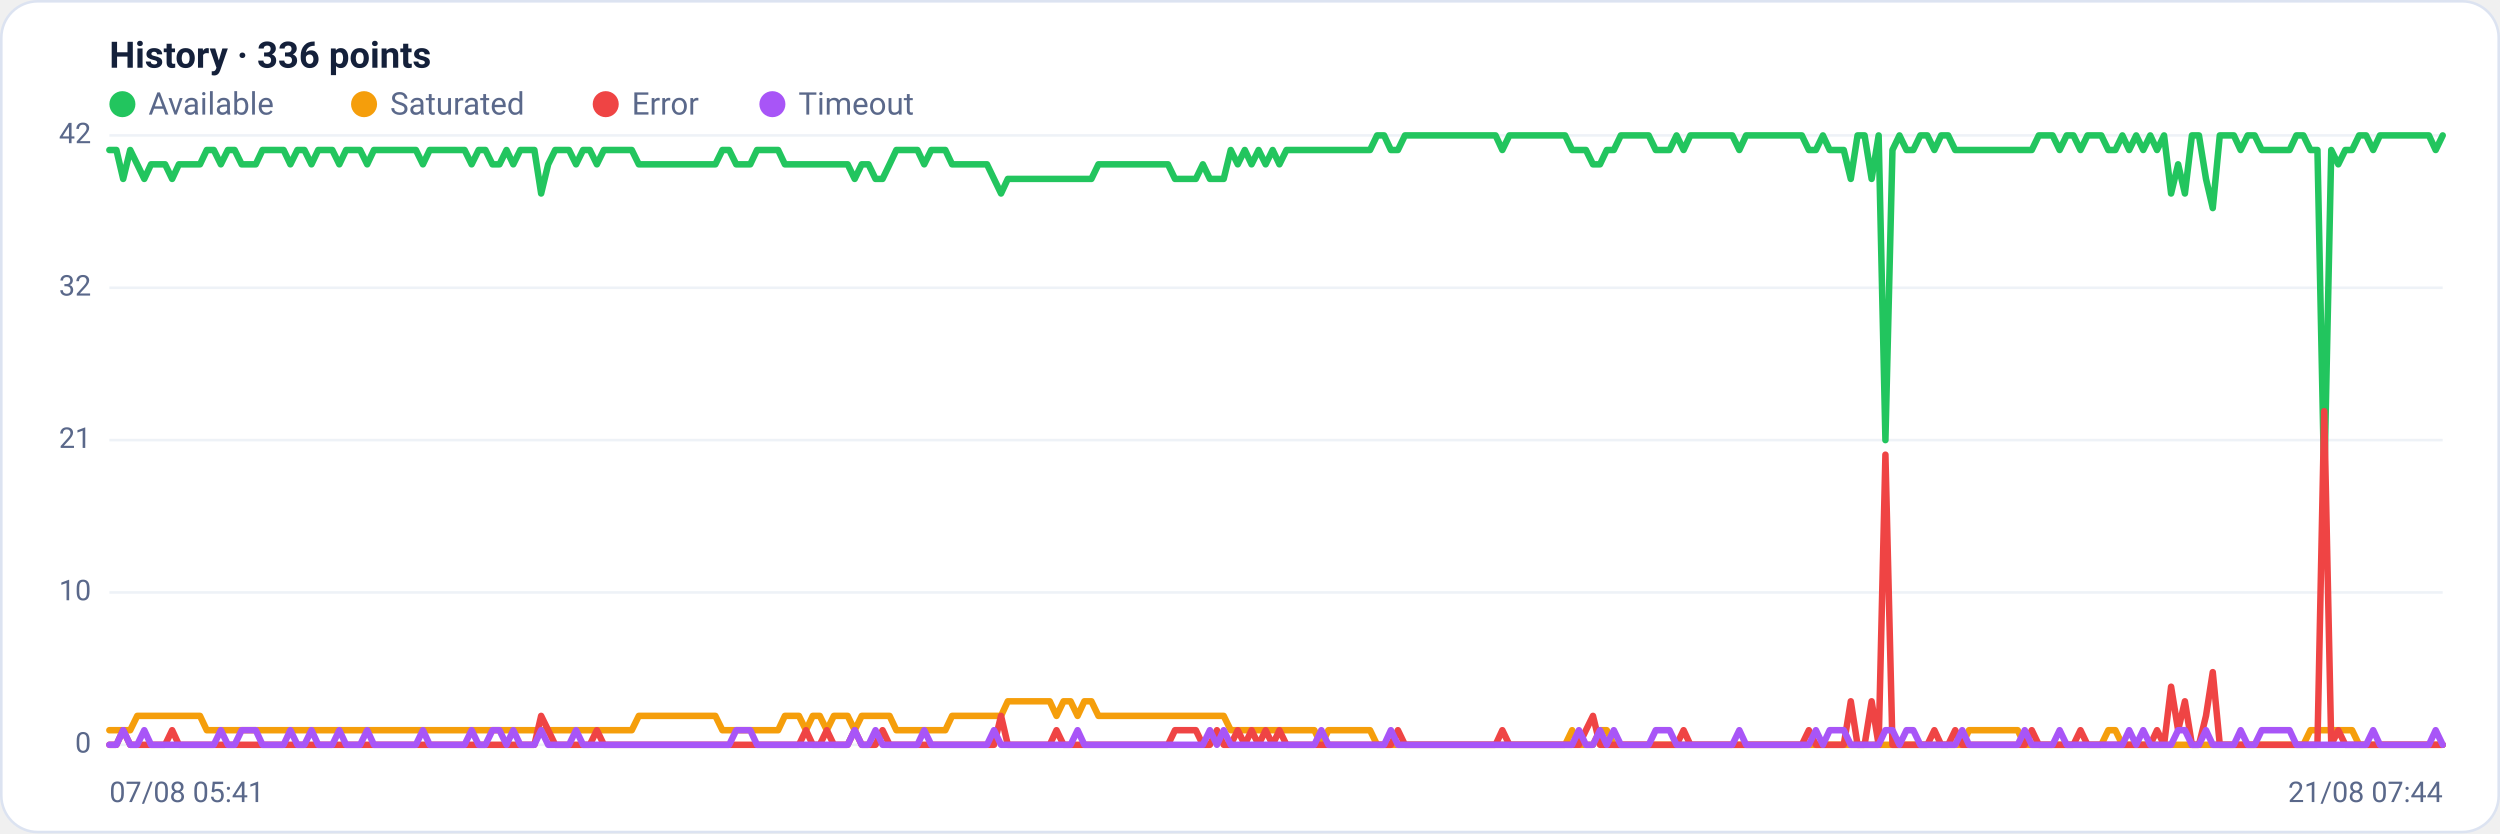
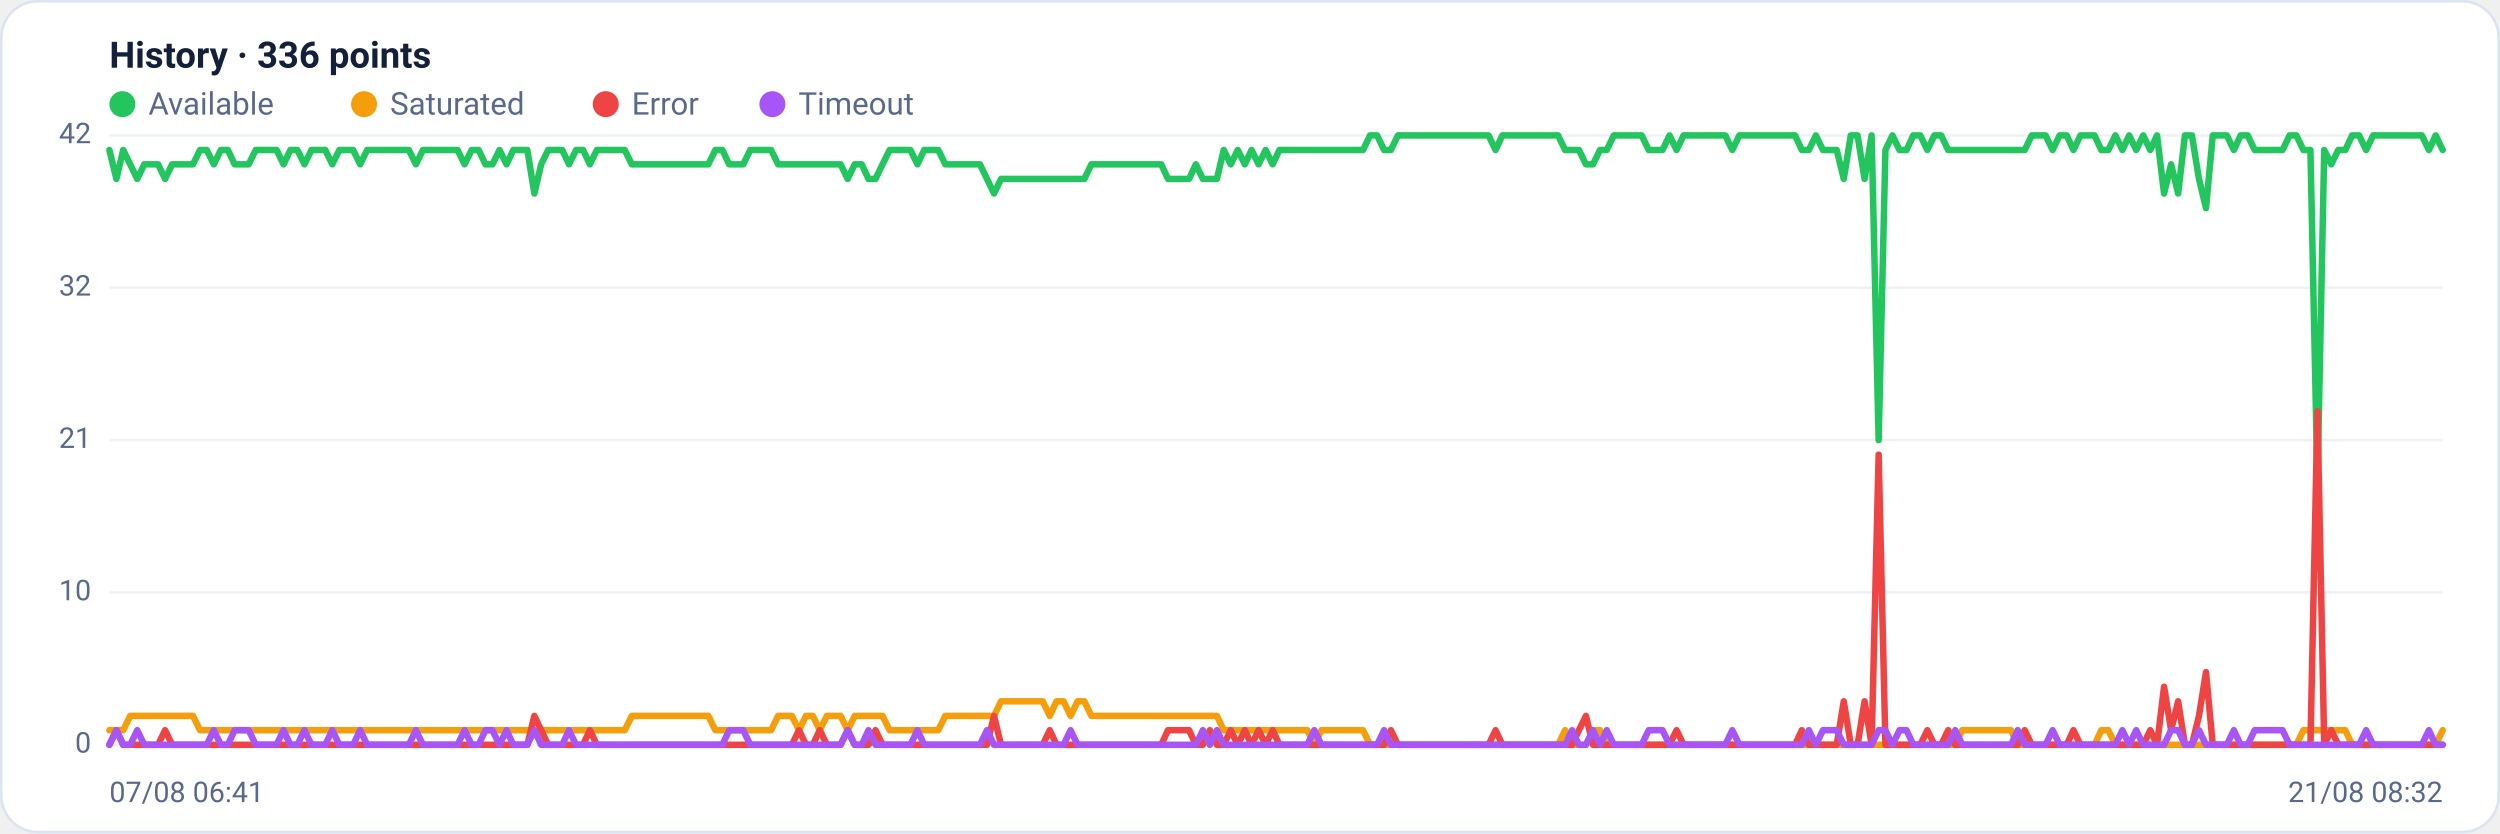
<svg xmlns="http://www.w3.org/2000/svg" viewBox="0 0 960 320" width="960" height="320" font-family="Segoe UI, system-ui, -apple-system, Roboto, Helvetica, Arial, sans-serif" role="img" aria-label="Availability history per region">
  <rect x="0.5" y="0.5" width="959" height="319" rx="14" fill="#ffffff" stroke="#dce3f1" />
  <text x="42" y="26" font-size="14" font-weight="600" fill="#14203a">History · 336 points</text>
  <circle cx="47" cy="40" r="5" fill="#22c55e" />
  <text x="57" y="44" font-size="12" fill="#5a688a">Available</text>
  <circle cx="139.8" cy="40" r="5" fill="#f59e0b" />
  <text x="149.8" y="44" font-size="12" fill="#5a688a">Saturated</text>
  <circle cx="232.6" cy="40" r="5" fill="#ef4444" />
  <text x="242.6" y="44" font-size="12" fill="#5a688a">Error</text>
  <circle cx="296.6" cy="40" r="5" fill="#a855f7" />
  <text x="306.6" y="44" font-size="12" fill="#5a688a">Timeout</text>
  <line x1="42" y1="286.0" x2="938" y2="286.0" stroke="#eef2f7" stroke-width="1" />
  <text x="35" y="289.0" text-anchor="end" font-size="11" fill="#5a688a">0</text>
  <line x1="42" y1="227.5" x2="938" y2="227.5" stroke="#eef2f7" stroke-width="1" />
  <text x="35" y="230.5" text-anchor="end" font-size="11" fill="#5a688a">10</text>
  <line x1="42" y1="169.0" x2="938" y2="169.0" stroke="#eef2f7" stroke-width="1" />
  <text x="35" y="172.0" text-anchor="end" font-size="11" fill="#5a688a">21</text>
  <line x1="42" y1="110.5" x2="938" y2="110.5" stroke="#eef2f7" stroke-width="1" />
  <text x="35" y="113.5" text-anchor="end" font-size="11" fill="#5a688a">32</text>
  <line x1="42" y1="52.0" x2="938" y2="52.0" stroke="#eef2f7" stroke-width="1" />
  <text x="35" y="55.0" text-anchor="end" font-size="11" fill="#5a688a">42</text>
-   <polyline fill="none" stroke="#22c55e" stroke-width="2.5" stroke-linejoin="round" stroke-linecap="round" points="42.0,57.6 44.7,57.6 47.3,68.7 50.0,57.6 52.7,63.1 55.4,68.7 58.0,63.1 60.7,63.1 63.4,63.1 66.1,68.7 68.7,63.1 71.4,63.1 74.1,63.1 76.8,63.1 79.4,57.6 82.1,57.6 84.8,63.1 87.5,57.6 90.1,57.6 92.8,63.1 95.5,63.1 98.2,63.1 100.8,57.6 103.5,57.6 106.2,57.6 108.9,57.6 111.5,63.1 114.2,57.6 116.9,57.6 119.6,63.1 122.2,57.6 124.9,57.6 127.6,57.6 130.3,63.1 132.9,57.6 135.6,57.6 138.3,57.6 141.0,63.1 143.6,57.6 146.3,57.6 149.0,57.6 151.7,57.6 154.3,57.6 157.0,57.6 159.7,57.6 162.4,63.1 165.0,57.6 167.7,57.6 170.4,57.6 173.1,57.6 175.7,57.6 178.4,57.6 181.1,63.1 183.8,57.6 186.4,57.6 189.1,63.1 191.8,63.1 194.5,57.6 197.1,63.1 199.8,57.6 202.5,57.6 205.2,57.6 207.8,74.3 210.5,63.1 213.2,57.6 215.9,57.6 218.5,57.6 221.2,63.1 223.9,57.6 226.5,57.6 229.2,63.1 231.9,57.6 234.6,57.6 237.2,57.6 239.9,57.6 242.6,57.6 245.3,63.1 247.9,63.1 250.6,63.1 253.3,63.1 256.0,63.1 258.6,63.1 261.3,63.1 264.0,63.1 266.7,63.1 269.3,63.1 272.0,63.1 274.7,63.1 277.4,57.6 280.0,57.6 282.7,63.1 285.4,63.1 288.1,63.1 290.7,57.6 293.4,57.6 296.1,57.6 298.8,57.6 301.4,63.1 304.1,63.1 306.8,63.1 309.5,63.1 312.1,63.1 314.8,63.1 317.5,63.1 320.2,63.1 322.8,63.1 325.5,63.1 328.2,68.7 330.9,63.1 333.5,63.1 336.2,68.7 338.9,68.7 341.6,63.1 344.2,57.6 346.9,57.6 349.6,57.6 352.3,57.6 354.9,63.1 357.6,57.6 360.3,57.6 363.0,57.6 365.6,63.1 368.3,63.1 371.0,63.1 373.7,63.1 376.3,63.1 379.0,63.1 381.7,68.7 384.4,74.3 387.0,68.7 389.7,68.7 392.4,68.7 395.1,68.7 397.7,68.7 400.4,68.7 403.1,68.7 405.7,68.7 408.4,68.7 411.1,68.7 413.8,68.7 416.4,68.7 419.1,68.7 421.8,63.1 424.5,63.1 427.1,63.1 429.8,63.1 432.5,63.1 435.2,63.1 437.8,63.1 440.5,63.1 443.2,63.1 445.9,63.1 448.5,63.1 451.2,68.7 453.9,68.7 456.6,68.7 459.2,68.7 461.9,63.1 464.6,68.7 467.3,68.7 469.9,68.7 472.6,57.6 475.3,63.1 478.0,57.6 480.6,63.1 483.3,57.6 486.0,63.1 488.7,57.6 491.3,63.1 494.0,57.6 496.7,57.6 499.4,57.6 502.0,57.6 504.7,57.6 507.4,57.6 510.1,57.6 512.7,57.6 515.4,57.6 518.1,57.6 520.8,57.6 523.4,57.6 526.1,57.6 528.8,52.0 531.5,52.0 534.1,57.6 536.8,57.6 539.5,52.0 542.2,52.0 544.8,52.0 547.5,52.0 550.2,52.0 552.9,52.0 555.5,52.0 558.2,52.0 560.9,52.0 563.6,52.0 566.2,52.0 568.9,52.0 571.6,52.0 574.3,52.0 576.9,57.6 579.6,52.0 582.3,52.0 584.9,52.0 587.6,52.0 590.3,52.0 593.0,52.0 595.6,52.0 598.3,52.0 601.0,52.0 603.7,57.6 606.3,57.6 609.0,57.6 611.7,63.1 614.4,63.1 617.0,57.6 619.7,57.6 622.4,52.0 625.1,52.0 627.7,52.0 630.4,52.0 633.1,52.0 635.8,57.6 638.4,57.6 641.1,57.6 643.8,52.0 646.5,57.6 649.1,52.0 651.8,52.0 654.5,52.0 657.2,52.0 659.8,52.0 662.5,52.0 665.2,52.0 667.9,57.6 670.5,52.0 673.2,52.0 675.9,52.0 678.6,52.0 681.2,52.0 683.9,52.0 686.6,52.0 689.3,52.0 691.9,52.0 694.6,57.6 697.3,57.6 700.0,52.0 702.6,57.6 705.3,57.6 708.0,57.6 710.7,68.7 713.3,52.0 716.0,52.0 718.7,68.7 721.4,52.0 724.0,169.0 726.7,57.6 729.4,52.0 732.1,57.6 734.7,57.6 737.4,52.0 740.1,52.0 742.8,57.6 745.4,52.0 748.1,52.0 750.8,57.6 753.5,57.6 756.1,57.6 758.8,57.6 761.5,57.6 764.1,57.6 766.8,57.6 769.5,57.6 772.2,57.6 774.8,57.6 777.5,57.6 780.2,57.6 782.9,52.0 785.5,52.0 788.2,52.0 790.9,57.6 793.6,52.0 796.2,52.0 798.9,57.6 801.6,52.0 804.3,52.0 806.9,52.0 809.6,57.6 812.3,57.6 815.0,52.0 817.6,57.6 820.3,52.0 823.0,57.6 825.7,52.0 828.3,57.6 831.0,52.0 833.7,74.3 836.4,63.1 839.0,74.3 841.7,52.0 844.4,52.0 847.1,68.7 849.7,79.9 852.4,52.0 855.1,52.0 857.8,52.0 860.4,57.6 863.1,52.0 865.8,52.0 868.5,57.6 871.1,57.6 873.8,57.6 876.5,57.6 879.2,57.6 881.8,52.0 884.5,52.0 887.2,57.6 889.9,57.6 892.5,185.7 895.2,57.6 897.9,63.1 900.6,57.6 903.2,57.6 905.9,52.0 908.6,52.0 911.3,57.6 913.9,52.0 916.6,52.0 919.3,52.0 922.0,52.0 924.6,52.0 927.3,52.0 930.0,52.0 932.7,52.0 935.3,57.6 938.0,52.0" />
-   <polyline fill="none" stroke="#f59e0b" stroke-width="2.5" stroke-linejoin="round" stroke-linecap="round" points="42.0,280.4 44.7,280.4 47.3,280.4 50.0,280.4 52.7,274.9 55.4,274.9 58.0,274.9 60.7,274.9 63.4,274.9 66.1,274.9 68.7,274.9 71.4,274.9 74.1,274.9 76.8,274.9 79.4,280.4 82.1,280.4 84.8,280.4 87.5,280.4 90.1,280.4 92.8,280.4 95.5,280.4 98.2,280.4 100.8,280.4 103.5,280.4 106.2,280.4 108.9,280.4 111.5,280.4 114.2,280.4 116.9,280.4 119.6,280.4 122.2,280.4 124.9,280.4 127.6,280.4 130.3,280.4 132.9,280.4 135.6,280.4 138.3,280.4 141.0,280.4 143.6,280.4 146.3,280.4 149.0,280.4 151.7,280.4 154.3,280.4 157.0,280.4 159.7,280.4 162.4,280.4 165.0,280.4 167.7,280.4 170.4,280.4 173.1,280.4 175.7,280.4 178.4,280.4 181.1,280.4 183.8,280.4 186.4,280.4 189.1,280.4 191.8,280.4 194.5,280.4 197.1,280.4 199.8,280.4 202.5,280.4 205.2,280.4 207.8,280.4 210.5,280.4 213.2,280.4 215.9,280.4 218.5,280.4 221.2,280.4 223.9,280.4 226.5,280.4 229.2,280.4 231.9,280.4 234.6,280.4 237.2,280.4 239.9,280.4 242.6,280.4 245.3,274.9 247.9,274.9 250.6,274.9 253.3,274.9 256.0,274.9 258.6,274.9 261.3,274.9 264.0,274.9 266.7,274.9 269.3,274.9 272.0,274.9 274.7,274.9 277.4,280.4 280.0,280.4 282.7,280.4 285.4,280.4 288.1,280.4 290.7,280.4 293.4,280.4 296.1,280.4 298.8,280.4 301.4,274.9 304.1,274.9 306.8,274.9 309.5,280.4 312.1,274.9 314.8,274.9 317.5,280.4 320.2,274.9 322.8,274.9 325.5,274.9 328.2,280.4 330.9,274.9 333.5,274.9 336.2,274.9 338.9,274.9 341.6,274.9 344.2,280.4 346.9,280.4 349.6,280.4 352.3,280.4 354.9,280.4 357.6,280.4 360.3,280.4 363.0,280.4 365.6,274.9 368.3,274.9 371.0,274.9 373.7,274.9 376.3,274.9 379.0,274.9 381.7,274.9 384.4,274.9 387.0,269.3 389.7,269.3 392.4,269.3 395.1,269.3 397.7,269.3 400.4,269.3 403.1,269.3 405.7,274.9 408.4,269.3 411.1,269.3 413.8,274.9 416.4,269.3 419.1,269.3 421.8,274.9 424.5,274.9 427.1,274.9 429.8,274.9 432.5,274.9 435.2,274.9 437.8,274.9 440.5,274.9 443.2,274.9 445.9,274.9 448.5,274.9 451.2,274.9 453.9,274.9 456.6,274.9 459.2,274.9 461.9,274.9 464.6,274.9 467.3,274.9 469.9,274.9 472.6,280.4 475.3,280.4 478.0,280.4 480.6,280.4 483.3,280.4 486.0,280.4 488.7,280.4 491.3,280.4 494.0,280.4 496.7,280.4 499.4,280.4 502.0,280.4 504.7,280.4 507.4,286.0 510.1,280.4 512.7,280.4 515.4,280.4 518.1,280.4 520.8,280.4 523.4,280.4 526.1,280.4 528.8,286.0 531.5,286.0 534.1,286.0 536.8,286.0 539.5,286.0 542.2,286.0 544.8,286.0 547.5,286.0 550.2,286.0 552.9,286.0 555.5,286.0 558.2,286.0 560.9,286.0 563.6,286.0 566.2,286.0 568.9,286.0 571.6,286.0 574.3,286.0 576.9,286.0 579.6,286.0 582.3,286.0 584.9,286.0 587.6,286.0 590.3,286.0 593.0,286.0 595.6,286.0 598.3,286.0 601.0,286.0 603.7,280.4 606.3,286.0 609.0,286.0 611.7,286.0 614.4,280.4 617.0,280.4 619.7,286.0 622.4,286.0 625.1,286.0 627.7,286.0 630.4,286.0 633.1,286.0 635.8,286.0 638.4,286.0 641.1,286.0 643.8,286.0 646.5,286.0 649.1,286.0 651.8,286.0 654.5,286.0 657.2,286.0 659.8,286.0 662.5,286.0 665.2,286.0 667.9,286.0 670.5,286.0 673.2,286.0 675.9,286.0 678.6,286.0 681.2,286.0 683.9,286.0 686.6,286.0 689.3,286.0 691.9,286.0 694.6,286.0 697.3,286.0 700.0,286.0 702.6,286.0 705.3,286.0 708.0,286.0 710.7,286.0 713.3,286.0 716.0,286.0 718.7,286.0 721.4,286.0 724.0,286.0 726.7,286.0 729.4,286.0 732.1,286.0 734.7,286.0 737.4,286.0 740.1,286.0 742.8,286.0 745.4,286.0 748.1,286.0 750.8,286.0 753.5,286.0 756.1,280.4 758.8,280.4 761.5,280.4 764.1,280.4 766.8,280.4 769.5,280.4 772.2,280.4 774.8,280.4 777.5,286.0 780.2,286.0 782.9,286.0 785.5,286.0 788.2,286.0 790.9,286.0 793.6,286.0 796.2,286.0 798.9,286.0 801.6,286.0 804.3,286.0 806.9,286.0 809.6,280.4 812.3,280.4 815.0,286.0 817.6,286.0 820.3,286.0 823.0,286.0 825.7,286.0 828.3,286.0 831.0,286.0 833.7,286.0 836.4,286.0 839.0,286.0 841.7,286.0 844.4,286.0 847.1,286.0 849.7,286.0 852.4,286.0 855.1,286.0 857.8,286.0 860.4,286.0 863.1,286.0 865.8,286.0 868.5,286.0 871.1,286.0 873.8,286.0 876.5,286.0 879.2,286.0 881.8,286.0 884.5,286.0 887.2,280.4 889.9,280.4 892.5,280.4 895.2,280.4 897.9,280.4 900.6,280.4 903.2,280.4 905.9,286.0 908.6,286.0 911.3,286.0 913.9,286.0 916.6,286.0 919.3,286.0 922.0,286.0 924.6,286.0 927.3,286.0 930.0,286.0 932.7,286.0 935.3,286.0 938.0,286.0" />
-   <polyline fill="none" stroke="#ef4444" stroke-width="2.5" stroke-linejoin="round" stroke-linecap="round" points="42.0,286.0 44.7,286.0 47.3,280.4 50.0,286.0 52.7,286.0 55.4,286.0 58.0,286.0 60.7,286.0 63.4,286.0 66.1,280.4 68.7,286.0 71.4,286.0 74.1,286.0 76.8,286.0 79.4,286.0 82.1,286.0 84.8,286.0 87.5,286.0 90.1,286.0 92.8,286.0 95.5,286.0 98.2,286.0 100.8,286.0 103.5,286.0 106.2,286.0 108.9,286.0 111.5,286.0 114.2,286.0 116.9,286.0 119.6,286.0 122.2,286.0 124.9,286.0 127.6,286.0 130.3,286.0 132.9,286.0 135.6,286.0 138.3,286.0 141.0,286.0 143.6,286.0 146.3,286.0 149.0,286.0 151.7,286.0 154.3,286.0 157.0,286.0 159.7,286.0 162.4,286.0 165.0,286.0 167.7,286.0 170.4,286.0 173.1,286.0 175.7,286.0 178.4,286.0 181.1,286.0 183.8,286.0 186.4,286.0 189.1,286.0 191.8,286.0 194.5,286.0 197.1,286.0 199.8,286.0 202.5,286.0 205.2,286.0 207.8,274.9 210.5,280.4 213.2,286.0 215.9,286.0 218.5,286.0 221.2,286.0 223.9,286.0 226.5,286.0 229.2,280.4 231.9,286.0 234.6,286.0 237.2,286.0 239.9,286.0 242.6,286.0 245.3,286.0 247.9,286.0 250.6,286.0 253.3,286.0 256.0,286.0 258.6,286.0 261.3,286.0 264.0,286.0 266.7,286.0 269.3,286.0 272.0,286.0 274.7,286.0 277.4,286.0 280.0,286.0 282.7,286.0 285.4,286.0 288.1,286.0 290.7,286.0 293.4,286.0 296.1,286.0 298.8,286.0 301.4,286.0 304.1,286.0 306.8,286.0 309.5,280.4 312.1,286.0 314.8,286.0 317.5,280.4 320.2,286.0 322.8,286.0 325.5,286.0 328.2,280.4 330.9,286.0 333.5,286.0 336.2,286.0 338.9,280.4 341.6,286.0 344.2,286.0 346.9,286.0 349.6,286.0 352.3,286.0 354.9,286.0 357.6,286.0 360.3,286.0 363.0,286.0 365.6,286.0 368.3,286.0 371.0,286.0 373.7,286.0 376.3,286.0 379.0,286.0 381.7,286.0 384.4,274.9 387.0,286.0 389.7,286.0 392.4,286.0 395.1,286.0 397.7,286.0 400.4,286.0 403.1,286.0 405.7,280.4 408.4,286.0 411.1,286.0 413.8,286.0 416.4,286.0 419.1,286.0 421.8,286.0 424.5,286.0 427.1,286.0 429.8,286.0 432.5,286.0 435.2,286.0 437.8,286.0 440.5,286.0 443.2,286.0 445.9,286.0 448.5,286.0 451.2,280.4 453.9,280.4 456.6,280.4 459.2,280.4 461.9,286.0 464.6,286.0 467.3,280.4 469.9,286.0 472.6,286.0 475.3,280.4 478.0,286.0 480.6,280.4 483.3,286.0 486.0,280.4 488.7,286.0 491.3,280.4 494.0,286.0 496.7,286.0 499.4,286.0 502.0,286.0 504.7,286.0 507.4,286.0 510.1,286.0 512.7,286.0 515.4,286.0 518.1,286.0 520.8,286.0 523.4,286.0 526.1,286.0 528.8,286.0 531.5,286.0 534.1,286.0 536.8,280.4 539.5,286.0 542.2,286.0 544.8,286.0 547.5,286.0 550.2,286.0 552.9,286.0 555.5,286.0 558.2,286.0 560.9,286.0 563.6,286.0 566.2,286.0 568.9,286.0 571.6,286.0 574.3,286.0 576.9,280.4 579.6,286.0 582.3,286.0 584.9,286.0 587.6,286.0 590.3,286.0 593.0,286.0 595.6,286.0 598.3,286.0 601.0,286.0 603.7,286.0 606.3,286.0 609.0,280.4 611.7,274.9 614.4,286.0 617.0,286.0 619.7,286.0 622.4,286.0 625.1,286.0 627.7,286.0 630.4,286.0 633.1,286.0 635.8,286.0 638.4,286.0 641.1,286.0 643.8,286.0 646.5,280.4 649.1,286.0 651.8,286.0 654.5,286.0 657.2,286.0 659.8,286.0 662.5,286.0 665.2,286.0 667.9,286.0 670.5,286.0 673.2,286.0 675.9,286.0 678.6,286.0 681.2,286.0 683.9,286.0 686.6,286.0 689.3,286.0 691.9,286.0 694.6,280.4 697.3,286.0 700.0,286.0 702.6,286.0 705.3,286.0 708.0,286.0 710.7,269.3 713.3,286.0 716.0,286.0 718.7,269.3 721.4,286.0 724.0,174.6 726.7,286.0 729.4,286.0 732.1,286.0 734.7,286.0 737.4,286.0 740.1,286.0 742.8,280.4 745.4,286.0 748.1,286.0 750.8,280.4 753.5,286.0 756.1,286.0 758.8,286.0 761.5,286.0 764.1,286.0 766.8,286.0 769.5,286.0 772.2,286.0 774.8,286.0 777.5,286.0 780.2,280.4 782.9,286.0 785.5,286.0 788.2,286.0 790.9,286.0 793.6,286.0 796.2,286.0 798.9,280.4 801.6,286.0 804.3,286.0 806.9,286.0 809.6,286.0 812.3,286.0 815.0,286.0 817.6,286.0 820.3,286.0 823.0,286.0 825.7,286.0 828.3,280.4 831.0,286.0 833.7,263.7 836.4,280.4 839.0,269.3 841.7,286.0 844.4,286.0 847.1,274.9 849.7,258.1 852.4,286.0 855.1,286.0 857.8,286.0 860.4,286.0 863.1,286.0 865.8,286.0 868.5,286.0 871.1,286.0 873.8,286.0 876.5,286.0 879.2,286.0 881.8,286.0 884.5,286.0 887.2,286.0 889.9,286.0 892.5,157.9 895.2,286.0 897.9,280.4 900.6,286.0 903.2,286.0 905.9,286.0 908.6,286.0 911.3,286.0 913.9,286.0 916.6,286.0 919.3,286.0 922.0,286.0 924.6,286.0 927.3,286.0 930.0,286.0 932.7,286.0 935.3,286.0 938.0,286.0" />
-   <polyline fill="none" stroke="#a855f7" stroke-width="2.5" stroke-linejoin="round" stroke-linecap="round" points="42.0,286.0 44.7,286.0 47.3,280.4 50.0,286.0 52.7,286.0 55.4,280.4 58.0,286.0 60.7,286.0 63.4,286.0 66.1,286.0 68.7,286.0 71.4,286.0 74.1,286.0 76.8,286.0 79.4,286.0 82.1,286.0 84.8,280.4 87.5,286.0 90.1,286.0 92.8,280.4 95.5,280.4 98.2,280.4 100.8,286.0 103.5,286.0 106.2,286.0 108.9,286.0 111.5,280.4 114.2,286.0 116.9,286.0 119.6,280.4 122.2,286.0 124.9,286.0 127.6,286.0 130.3,280.4 132.9,286.0 135.6,286.0 138.3,286.0 141.0,280.4 143.6,286.0 146.3,286.0 149.0,286.0 151.7,286.0 154.3,286.0 157.0,286.0 159.7,286.0 162.4,280.4 165.0,286.0 167.7,286.0 170.4,286.0 173.1,286.0 175.7,286.0 178.4,286.0 181.1,280.4 183.8,286.0 186.4,286.0 189.1,280.4 191.8,280.4 194.5,286.0 197.1,280.4 199.8,286.0 202.5,286.0 205.2,286.0 207.8,280.4 210.5,286.0 213.2,286.0 215.9,286.0 218.5,286.0 221.2,280.4 223.9,286.0 226.5,286.0 229.2,286.0 231.9,286.0 234.6,286.0 237.2,286.0 239.9,286.0 242.6,286.0 245.3,286.0 247.9,286.0 250.6,286.0 253.3,286.0 256.0,286.0 258.6,286.0 261.3,286.0 264.0,286.0 266.7,286.0 269.3,286.0 272.0,286.0 274.7,286.0 277.4,286.0 280.0,286.0 282.7,280.4 285.4,280.4 288.1,280.4 290.7,286.0 293.4,286.0 296.1,286.0 298.8,286.0 301.4,286.0 304.1,286.0 306.8,286.0 309.5,286.0 312.1,286.0 314.8,286.0 317.5,286.0 320.2,286.0 322.8,286.0 325.5,286.0 328.2,280.4 330.9,286.0 333.5,286.0 336.2,280.4 338.9,286.0 341.6,286.0 344.2,286.0 346.9,286.0 349.6,286.0 352.3,286.0 354.9,280.4 357.6,286.0 360.3,286.0 363.0,286.0 365.6,286.0 368.3,286.0 371.0,286.0 373.7,286.0 376.3,286.0 379.0,286.0 381.7,280.4 384.4,286.0 387.0,286.0 389.7,286.0 392.4,286.0 395.1,286.0 397.7,286.0 400.4,286.0 403.1,286.0 405.7,286.0 408.4,286.0 411.1,286.0 413.8,280.4 416.4,286.0 419.1,286.0 421.8,286.0 424.5,286.0 427.1,286.0 429.8,286.0 432.5,286.0 435.2,286.0 437.8,286.0 440.5,286.0 443.2,286.0 445.9,286.0 448.5,286.0 451.2,286.0 453.9,286.0 456.6,286.0 459.2,286.0 461.9,286.0 464.6,280.4 467.3,286.0 469.9,280.4 472.6,286.0 475.3,286.0 478.0,286.0 480.6,286.0 483.3,286.0 486.0,286.0 488.7,286.0 491.3,286.0 494.0,286.0 496.7,286.0 499.4,286.0 502.0,286.0 504.7,286.0 507.4,280.4 510.1,286.0 512.7,286.0 515.4,286.0 518.1,286.0 520.8,286.0 523.4,286.0 526.1,286.0 528.8,286.0 531.5,286.0 534.1,280.4 536.8,286.0 539.5,286.0 542.2,286.0 544.8,286.0 547.5,286.0 550.2,286.0 552.9,286.0 555.5,286.0 558.2,286.0 560.9,286.0 563.6,286.0 566.2,286.0 568.9,286.0 571.6,286.0 574.3,286.0 576.9,286.0 579.6,286.0 582.3,286.0 584.9,286.0 587.6,286.0 590.3,286.0 593.0,286.0 595.6,286.0 598.3,286.0 601.0,286.0 603.7,286.0 606.3,280.4 609.0,286.0 611.7,286.0 614.4,280.4 617.0,286.0 619.7,280.4 622.4,286.0 625.1,286.0 627.7,286.0 630.4,286.0 633.1,286.0 635.8,280.4 638.4,280.4 641.1,280.4 643.8,286.0 646.5,286.0 649.1,286.0 651.8,286.0 654.5,286.0 657.2,286.0 659.8,286.0 662.5,286.0 665.2,286.0 667.9,280.4 670.5,286.0 673.2,286.0 675.9,286.0 678.6,286.0 681.2,286.0 683.9,286.0 686.6,286.0 689.3,286.0 691.9,286.0 694.6,286.0 697.3,280.4 700.0,286.0 702.6,280.4 705.3,280.4 708.0,280.4 710.7,286.0 713.3,286.0 716.0,286.0 718.7,286.0 721.4,286.0 724.0,280.4 726.7,280.4 729.4,286.0 732.1,280.4 734.7,280.4 737.4,286.0 740.1,286.0 742.8,286.0 745.4,286.0 748.1,286.0 750.8,286.0 753.5,280.4 756.1,286.0 758.8,286.0 761.5,286.0 764.1,286.0 766.8,286.0 769.5,286.0 772.2,286.0 774.8,286.0 777.5,280.4 780.2,286.0 782.9,286.0 785.5,286.0 788.2,286.0 790.9,280.4 793.6,286.0 796.2,286.0 798.9,286.0 801.6,286.0 804.3,286.0 806.9,286.0 809.6,286.0 812.3,286.0 815.0,286.0 817.6,280.4 820.3,286.0 823.0,280.4 825.7,286.0 828.3,286.0 831.0,286.0 833.7,286.0 836.4,280.4 839.0,280.4 841.7,286.0 844.4,286.0 847.1,280.4 849.7,286.0 852.4,286.0 855.1,286.0 857.8,286.0 860.4,280.4 863.1,286.0 865.8,286.0 868.5,280.4 871.1,280.4 873.8,280.4 876.5,280.4 879.2,280.4 881.8,286.0 884.5,286.0 887.2,286.0 889.9,286.0 892.5,286.0 895.2,286.0 897.9,286.0 900.6,286.0 903.2,286.0 905.9,286.0 908.6,286.0 911.3,280.4 913.9,286.0 916.6,286.0 919.3,286.0 922.0,286.0 924.6,286.0 927.3,286.0 930.0,286.0 932.7,286.0 935.3,280.4 938.0,286.0" />
-   <text x="42" y="308" font-size="11" fill="#5a688a">07/08 05:41</text>
-   <text x="938" y="308" text-anchor="end" font-size="11" fill="#5a688a">21/08 07:44</text>
+   <polyline fill="none" stroke="#22c55e" stroke-width="2.5" stroke-linejoin="round" stroke-linecap="round" points="42.0,57.6 44.7,68.7 47.3,57.6 50.0,63.1 52.7,68.7 55.4,63.1 58.0,63.1 60.7,63.1 63.4,68.7 66.1,63.1 68.7,63.1 71.4,63.1 74.1,63.1 76.8,57.6 79.4,57.6 82.1,63.1 84.8,57.6 87.5,57.6 90.1,63.1 92.8,63.1 95.5,63.1 98.2,57.6 100.8,57.6 103.5,57.6 106.2,57.6 108.9,63.1 111.5,57.6 114.2,57.6 116.9,63.1 119.6,57.6 122.2,57.6 124.9,57.6 127.6,63.1 130.3,57.6 132.9,57.6 135.6,57.6 138.3,63.1 141.0,57.6 143.6,57.6 146.3,57.6 149.0,57.6 151.7,57.6 154.3,57.6 157.0,57.6 159.7,63.1 162.4,57.6 165.0,57.6 167.7,57.6 170.4,57.6 173.1,57.6 175.7,57.6 178.4,63.1 181.1,57.6 183.8,57.6 186.4,63.1 189.1,63.1 191.8,57.6 194.5,63.1 197.1,57.6 199.8,57.6 202.5,57.6 205.2,74.3 207.8,63.1 210.5,57.6 213.2,57.6 215.9,57.6 218.5,63.1 221.2,57.6 223.9,57.6 226.5,63.1 229.2,57.6 231.9,57.6 234.6,57.6 237.2,57.6 239.9,57.6 242.6,63.1 245.3,63.1 247.9,63.1 250.6,63.1 253.3,63.1 256.0,63.1 258.6,63.1 261.3,63.1 264.0,63.1 266.7,63.1 269.3,63.1 272.0,63.1 274.7,57.6 277.4,57.6 280.0,63.1 282.7,63.1 285.4,63.1 288.1,57.6 290.7,57.6 293.4,57.6 296.1,57.6 298.8,63.1 301.4,63.1 304.1,63.1 306.8,63.1 309.5,63.1 312.1,63.1 314.8,63.1 317.5,63.1 320.2,63.1 322.8,63.1 325.5,68.7 328.2,63.1 330.9,63.1 333.5,68.7 336.2,68.7 338.9,63.1 341.6,57.6 344.2,57.6 346.9,57.6 349.6,57.6 352.3,63.1 354.9,57.6 357.6,57.6 360.3,57.6 363.0,63.1 365.6,63.1 368.3,63.1 371.0,63.1 373.7,63.1 376.3,63.1 379.0,68.7 381.7,74.3 384.4,68.7 387.0,68.7 389.7,68.7 392.4,68.7 395.1,68.7 397.7,68.7 400.4,68.7 403.1,68.7 405.7,68.7 408.4,68.7 411.1,68.7 413.8,68.7 416.4,68.7 419.1,63.1 421.8,63.1 424.5,63.1 427.1,63.1 429.8,63.1 432.5,63.1 435.2,63.1 437.8,63.1 440.5,63.1 443.2,63.1 445.9,63.1 448.5,68.7 451.2,68.7 453.9,68.7 456.6,68.7 459.2,63.1 461.9,68.7 464.6,68.7 467.3,68.7 469.9,57.6 472.6,63.1 475.3,57.6 478.0,63.1 480.6,57.6 483.3,63.1 486.0,57.6 488.7,63.1 491.3,57.6 494.0,57.6 496.7,57.6 499.4,57.6 502.0,57.6 504.7,57.6 507.4,57.6 510.1,57.6 512.7,57.6 515.4,57.6 518.1,57.6 520.8,57.6 523.4,57.6 526.1,52.0 528.8,52.0 531.5,57.6 534.1,57.6 536.8,52.0 539.5,52.0 542.2,52.0 544.8,52.0 547.5,52.0 550.2,52.0 552.9,52.0 555.5,52.0 558.2,52.0 560.9,52.0 563.6,52.0 566.2,52.0 568.9,52.0 571.6,52.0 574.3,57.6 576.9,52.0 579.6,52.0 582.3,52.0 584.9,52.0 587.6,52.0 590.3,52.0 593.0,52.0 595.6,52.0 598.3,52.0 601.0,57.6 603.7,57.6 606.3,57.6 609.0,63.1 611.7,63.1 614.4,57.6 617.0,57.6 619.7,52.0 622.4,52.0 625.1,52.0 627.7,52.0 630.4,52.0 633.1,57.6 635.8,57.6 638.4,57.6 641.1,52.0 643.8,57.6 646.5,52.0 649.1,52.0 651.8,52.0 654.5,52.0 657.2,52.0 659.8,52.0 662.5,52.0 665.2,57.6 667.9,52.0 670.5,52.0 673.2,52.0 675.9,52.0 678.6,52.0 681.2,52.0 683.9,52.0 686.6,52.0 689.3,52.0 691.9,57.6 694.6,57.6 697.3,52.0 700.0,57.6 702.6,57.6 705.3,57.6 708.0,68.7 710.7,52.0 713.3,52.0 716.0,68.7 718.7,52.0 721.4,169.0 724.0,57.6 726.7,52.0 729.4,57.6 732.1,57.6 734.7,52.0 737.4,52.0 740.1,57.6 742.8,52.0 745.4,52.0 748.1,57.6 750.8,57.6 753.5,57.6 756.1,57.6 758.8,57.6 761.5,57.6 764.1,57.6 766.8,57.6 769.5,57.6 772.2,57.6 774.8,57.6 777.5,57.6 780.2,52.0 782.9,52.0 785.5,52.0 788.2,57.6 790.9,52.0 793.6,52.0 796.2,57.6 798.9,52.0 801.6,52.0 804.3,52.0 806.9,57.6 809.6,57.6 812.3,52.0 815.0,57.6 817.6,52.0 820.3,57.6 823.0,52.0 825.7,57.6 828.3,52.0 831.0,74.3 833.7,63.1 836.4,74.3 839.0,52.0 841.7,52.0 844.4,68.7 847.1,79.9 849.7,52.0 852.4,52.0 855.1,52.0 857.8,57.6 860.4,52.0 863.1,52.0 865.8,57.6 868.5,57.6 871.1,57.6 873.8,57.6 876.5,57.6 879.2,52.0 881.8,52.0 884.5,57.6 887.2,57.6 889.9,185.7 892.5,57.6 895.2,63.1 897.9,57.6 900.6,57.6 903.2,52.0 905.9,52.0 908.6,57.6 911.3,52.0 913.9,52.0 916.6,52.0 919.3,52.0 922.0,52.0 924.6,52.0 927.3,52.0 930.0,52.0 932.7,57.6 935.3,52.0 938.0,57.6" />
+   <polyline fill="none" stroke="#f59e0b" stroke-width="2.5" stroke-linejoin="round" stroke-linecap="round" points="42.0,280.4 44.7,280.4 47.3,280.4 50.0,274.9 52.7,274.9 55.4,274.9 58.0,274.9 60.7,274.9 63.4,274.9 66.1,274.9 68.7,274.9 71.4,274.9 74.1,274.9 76.8,280.4 79.4,280.4 82.1,280.4 84.8,280.4 87.5,280.4 90.1,280.4 92.8,280.4 95.5,280.4 98.2,280.4 100.8,280.4 103.5,280.4 106.2,280.4 108.9,280.4 111.5,280.4 114.2,280.4 116.9,280.4 119.6,280.4 122.2,280.4 124.9,280.4 127.6,280.4 130.3,280.4 132.9,280.4 135.6,280.4 138.3,280.4 141.0,280.4 143.6,280.4 146.3,280.4 149.0,280.4 151.7,280.4 154.3,280.4 157.0,280.4 159.7,280.4 162.4,280.4 165.0,280.4 167.7,280.4 170.4,280.4 173.1,280.4 175.7,280.4 178.4,280.4 181.1,280.4 183.8,280.4 186.4,280.4 189.1,280.4 191.8,280.4 194.5,280.4 197.1,280.4 199.8,280.4 202.5,280.4 205.2,280.4 207.8,280.4 210.5,280.4 213.2,280.4 215.9,280.4 218.5,280.4 221.2,280.4 223.9,280.4 226.5,280.4 229.2,280.4 231.9,280.4 234.6,280.4 237.2,280.4 239.9,280.4 242.6,274.9 245.3,274.9 247.9,274.9 250.6,274.9 253.3,274.9 256.0,274.9 258.6,274.9 261.3,274.9 264.0,274.9 266.7,274.9 269.3,274.9 272.0,274.9 274.7,280.4 277.4,280.4 280.0,280.4 282.7,280.4 285.4,280.4 288.1,280.4 290.7,280.4 293.4,280.4 296.1,280.4 298.8,274.9 301.4,274.9 304.1,274.9 306.8,280.4 309.5,274.9 312.1,274.9 314.8,280.4 317.5,274.9 320.2,274.9 322.8,274.9 325.5,280.4 328.2,274.9 330.9,274.9 333.5,274.9 336.2,274.9 338.9,274.9 341.6,280.4 344.2,280.4 346.9,280.4 349.6,280.4 352.3,280.4 354.9,280.4 357.6,280.4 360.3,280.4 363.0,274.9 365.6,274.9 368.3,274.9 371.0,274.9 373.7,274.9 376.3,274.9 379.0,274.9 381.7,274.9 384.4,269.3 387.0,269.3 389.7,269.3 392.4,269.3 395.1,269.3 397.7,269.3 400.4,269.3 403.1,274.9 405.7,269.3 408.4,269.3 411.1,274.9 413.8,269.3 416.4,269.3 419.1,274.9 421.8,274.9 424.5,274.9 427.1,274.9 429.8,274.9 432.5,274.9 435.2,274.9 437.8,274.9 440.5,274.9 443.2,274.9 445.9,274.9 448.5,274.9 451.2,274.9 453.9,274.9 456.6,274.9 459.2,274.9 461.9,274.9 464.6,274.9 467.3,274.9 469.9,280.4 472.6,280.4 475.3,280.4 478.0,280.4 480.6,280.4 483.3,280.4 486.0,280.4 488.7,280.4 491.3,280.4 494.0,280.4 496.7,280.4 499.4,280.4 502.0,280.4 504.7,286.0 507.4,280.4 510.1,280.4 512.7,280.4 515.4,280.4 518.1,280.4 520.8,280.4 523.4,280.4 526.1,286.0 528.8,286.0 531.5,286.0 534.1,286.0 536.8,286.0 539.5,286.0 542.2,286.0 544.8,286.0 547.5,286.0 550.2,286.0 552.9,286.0 555.5,286.0 558.2,286.0 560.9,286.0 563.6,286.0 566.2,286.0 568.9,286.0 571.6,286.0 574.3,286.0 576.9,286.0 579.6,286.0 582.3,286.0 584.9,286.0 587.6,286.0 590.3,286.0 593.0,286.0 595.6,286.0 598.3,286.0 601.0,280.4 603.7,286.0 606.3,286.0 609.0,286.0 611.7,280.4 614.4,280.4 617.0,286.0 619.7,286.0 622.4,286.0 625.1,286.0 627.7,286.0 630.4,286.0 633.1,286.0 635.8,286.0 638.4,286.0 641.1,286.0 643.8,286.0 646.5,286.0 649.1,286.0 651.8,286.0 654.5,286.0 657.2,286.0 659.8,286.0 662.5,286.0 665.2,286.0 667.9,286.0 670.5,286.0 673.2,286.0 675.9,286.0 678.6,286.0 681.2,286.0 683.9,286.0 686.6,286.0 689.3,286.0 691.9,286.0 694.6,286.0 697.3,286.0 700.0,286.0 702.6,286.0 705.3,286.0 708.0,286.0 710.7,286.0 713.3,286.0 716.0,286.0 718.7,286.0 721.4,286.0 724.0,286.0 726.7,286.0 729.4,286.0 732.1,286.0 734.7,286.0 737.4,286.0 740.1,286.0 742.8,286.0 745.4,286.0 748.1,286.0 750.8,286.0 753.5,280.4 756.1,280.4 758.8,280.4 761.5,280.4 764.1,280.4 766.8,280.4 769.5,280.4 772.2,280.4 774.8,286.0 777.5,286.0 780.2,286.0 782.9,286.0 785.5,286.0 788.2,286.0 790.9,286.0 793.6,286.0 796.2,286.0 798.9,286.0 801.6,286.0 804.3,286.0 806.9,280.4 809.6,280.4 812.3,286.0 815.0,286.0 817.6,286.0 820.3,286.0 823.0,286.0 825.7,286.0 828.3,286.0 831.0,286.0 833.7,286.0 836.4,286.0 839.0,286.0 841.7,286.0 844.4,286.0 847.1,286.0 849.7,286.0 852.4,286.0 855.1,286.0 857.8,286.0 860.4,286.0 863.1,286.0 865.8,286.0 868.5,286.0 871.1,286.0 873.8,286.0 876.5,286.0 879.2,286.0 881.8,286.0 884.5,280.4 887.2,280.4 889.9,280.4 892.5,280.4 895.2,280.4 897.9,280.4 900.6,280.4 903.2,286.0 905.9,286.0 908.6,286.0 911.3,286.0 913.9,286.0 916.6,286.0 919.3,286.0 922.0,286.0 924.6,286.0 927.3,286.0 930.0,286.0 932.7,286.0 935.3,286.0 938.0,280.4" />
+   <polyline fill="none" stroke="#ef4444" stroke-width="2.5" stroke-linejoin="round" stroke-linecap="round" points="42.0,286.0 44.7,280.4 47.3,286.0 50.0,286.0 52.7,286.0 55.4,286.0 58.0,286.0 60.7,286.0 63.4,280.4 66.1,286.0 68.7,286.0 71.4,286.0 74.1,286.0 76.8,286.0 79.4,286.0 82.1,286.0 84.8,286.0 87.5,286.0 90.1,286.0 92.8,286.0 95.5,286.0 98.2,286.0 100.8,286.0 103.5,286.0 106.2,286.0 108.9,286.0 111.5,286.0 114.2,286.0 116.9,286.0 119.6,286.0 122.2,286.0 124.9,286.0 127.6,286.0 130.3,286.0 132.9,286.0 135.6,286.0 138.3,286.0 141.0,286.0 143.6,286.0 146.3,286.0 149.0,286.0 151.7,286.0 154.3,286.0 157.0,286.0 159.7,286.0 162.4,286.0 165.0,286.0 167.7,286.0 170.4,286.0 173.1,286.0 175.7,286.0 178.4,286.0 181.1,286.0 183.8,286.0 186.4,286.0 189.1,286.0 191.8,286.0 194.5,286.0 197.1,286.0 199.8,286.0 202.5,286.0 205.2,274.9 207.8,280.4 210.5,286.0 213.2,286.0 215.9,286.0 218.5,286.0 221.2,286.0 223.9,286.0 226.5,280.4 229.2,286.0 231.9,286.0 234.6,286.0 237.2,286.0 239.9,286.0 242.6,286.0 245.3,286.0 247.9,286.0 250.6,286.0 253.3,286.0 256.0,286.0 258.6,286.0 261.3,286.0 264.0,286.0 266.7,286.0 269.3,286.0 272.0,286.0 274.7,286.0 277.4,286.0 280.0,286.0 282.7,286.0 285.4,286.0 288.1,286.0 290.7,286.0 293.4,286.0 296.1,286.0 298.8,286.0 301.4,286.0 304.1,286.0 306.8,280.4 309.5,286.0 312.1,286.0 314.8,280.4 317.5,286.0 320.2,286.0 322.8,286.0 325.5,280.4 328.2,286.0 330.9,286.0 333.5,286.0 336.2,280.4 338.9,286.0 341.6,286.0 344.2,286.0 346.9,286.0 349.6,286.0 352.3,286.0 354.9,286.0 357.6,286.0 360.3,286.0 363.0,286.0 365.6,286.0 368.3,286.0 371.0,286.0 373.7,286.0 376.3,286.0 379.0,286.0 381.7,274.9 384.4,286.0 387.0,286.0 389.7,286.0 392.4,286.0 395.1,286.0 397.7,286.0 400.4,286.0 403.1,280.4 405.7,286.0 408.4,286.0 411.1,286.0 413.8,286.0 416.4,286.0 419.1,286.0 421.8,286.0 424.5,286.0 427.1,286.0 429.8,286.0 432.5,286.0 435.2,286.0 437.8,286.0 440.5,286.0 443.2,286.0 445.9,286.0 448.5,280.4 451.2,280.4 453.9,280.4 456.6,280.4 459.2,286.0 461.9,286.0 464.6,280.4 467.3,286.0 469.9,286.0 472.6,280.4 475.3,286.0 478.0,280.4 480.6,286.0 483.3,280.4 486.0,286.0 488.7,280.4 491.3,286.0 494.0,286.0 496.7,286.0 499.4,286.0 502.0,286.0 504.7,286.0 507.4,286.0 510.1,286.0 512.7,286.0 515.4,286.0 518.1,286.0 520.8,286.0 523.4,286.0 526.1,286.0 528.8,286.0 531.5,286.0 534.1,280.4 536.8,286.0 539.5,286.0 542.2,286.0 544.8,286.0 547.5,286.0 550.2,286.0 552.9,286.0 555.5,286.0 558.2,286.0 560.9,286.0 563.6,286.0 566.2,286.0 568.9,286.0 571.6,286.0 574.3,280.4 576.9,286.0 579.6,286.0 582.3,286.0 584.9,286.0 587.6,286.0 590.3,286.0 593.0,286.0 595.6,286.0 598.3,286.0 601.0,286.0 603.7,286.0 606.3,280.4 609.0,274.9 611.7,286.0 614.4,286.0 617.0,286.0 619.7,286.0 622.4,286.0 625.1,286.0 627.7,286.0 630.4,286.0 633.1,286.0 635.8,286.0 638.4,286.0 641.1,286.0 643.8,280.4 646.5,286.0 649.1,286.0 651.8,286.0 654.5,286.0 657.2,286.0 659.8,286.0 662.5,286.0 665.2,286.0 667.9,286.0 670.5,286.0 673.2,286.0 675.9,286.0 678.6,286.0 681.2,286.0 683.9,286.0 686.6,286.0 689.3,286.0 691.9,280.4 694.6,286.0 697.3,286.0 700.0,286.0 702.6,286.0 705.3,286.0 708.0,269.3 710.7,286.0 713.3,286.0 716.0,269.3 718.7,286.0 721.4,174.6 724.0,286.0 726.7,286.0 729.4,286.0 732.1,286.0 734.7,286.0 737.4,286.0 740.1,280.4 742.8,286.0 745.4,286.0 748.1,280.4 750.8,286.0 753.5,286.0 756.1,286.0 758.8,286.0 761.5,286.0 764.1,286.0 766.8,286.0 769.5,286.0 772.2,286.0 774.8,286.0 777.5,280.4 780.2,286.0 782.9,286.0 785.5,286.0 788.2,286.0 790.9,286.0 793.6,286.0 796.2,280.4 798.9,286.0 801.6,286.0 804.3,286.0 806.9,286.0 809.6,286.0 812.3,286.0 815.0,286.0 817.6,286.0 820.3,286.0 823.0,286.0 825.7,280.4 828.3,286.0 831.0,263.7 833.7,280.4 836.4,269.3 839.0,286.0 841.7,286.0 844.4,274.9 847.1,258.1 849.7,286.0 852.4,286.0 855.1,286.0 857.8,286.0 860.4,286.0 863.1,286.0 865.8,286.0 868.5,286.0 871.1,286.0 873.8,286.0 876.5,286.0 879.2,286.0 881.8,286.0 884.5,286.0 887.2,286.0 889.9,157.9 892.5,286.0 895.2,280.4 897.9,286.0 900.6,286.0 903.2,286.0 905.9,286.0 908.6,286.0 911.3,286.0 913.9,286.0 916.6,286.0 919.3,286.0 922.0,286.0 924.6,286.0 927.3,286.0 930.0,286.0 932.7,286.0 935.3,286.0 938.0,286.0" />
+   <polyline fill="none" stroke="#a855f7" stroke-width="2.5" stroke-linejoin="round" stroke-linecap="round" points="42.0,286.0 44.7,280.4 47.3,286.0 50.0,286.0 52.7,280.4 55.4,286.0 58.0,286.0 60.7,286.0 63.4,286.0 66.1,286.0 68.7,286.0 71.4,286.0 74.1,286.0 76.8,286.0 79.4,286.0 82.1,280.4 84.8,286.0 87.5,286.0 90.1,280.4 92.8,280.4 95.5,280.4 98.2,286.0 100.8,286.0 103.5,286.0 106.2,286.0 108.9,280.4 111.5,286.0 114.2,286.0 116.9,280.4 119.6,286.0 122.2,286.0 124.9,286.0 127.6,280.4 130.3,286.0 132.9,286.0 135.6,286.0 138.3,280.4 141.0,286.0 143.6,286.0 146.3,286.0 149.0,286.0 151.7,286.0 154.3,286.0 157.0,286.0 159.7,280.4 162.4,286.0 165.0,286.0 167.7,286.0 170.4,286.0 173.1,286.0 175.7,286.0 178.4,280.4 181.1,286.0 183.8,286.0 186.4,280.4 189.1,280.4 191.8,286.0 194.5,280.4 197.1,286.0 199.8,286.0 202.5,286.0 205.2,280.4 207.8,286.0 210.5,286.0 213.2,286.0 215.9,286.0 218.5,280.4 221.2,286.0 223.9,286.0 226.5,286.0 229.2,286.0 231.9,286.0 234.6,286.0 237.2,286.0 239.9,286.0 242.6,286.0 245.3,286.0 247.9,286.0 250.6,286.0 253.3,286.0 256.0,286.0 258.6,286.0 261.3,286.0 264.0,286.0 266.7,286.0 269.3,286.0 272.0,286.0 274.7,286.0 277.4,286.0 280.0,280.4 282.7,280.4 285.4,280.4 288.1,286.0 290.7,286.0 293.4,286.0 296.1,286.0 298.8,286.0 301.4,286.0 304.1,286.0 306.8,286.0 309.5,286.0 312.1,286.0 314.8,286.0 317.5,286.0 320.2,286.0 322.8,286.0 325.5,280.4 328.2,286.0 330.9,286.0 333.5,280.4 336.2,286.0 338.9,286.0 341.6,286.0 344.2,286.0 346.9,286.0 349.6,286.0 352.3,280.4 354.9,286.0 357.6,286.0 360.3,286.0 363.0,286.0 365.6,286.0 368.3,286.0 371.0,286.0 373.7,286.0 376.3,286.0 379.0,280.4 381.7,286.0 384.4,286.0 387.0,286.0 389.7,286.0 392.4,286.0 395.1,286.0 397.7,286.0 400.4,286.0 403.1,286.0 405.7,286.0 408.4,286.0 411.1,280.4 413.8,286.0 416.4,286.0 419.1,286.0 421.8,286.0 424.5,286.0 427.1,286.0 429.8,286.0 432.5,286.0 435.2,286.0 437.8,286.0 440.5,286.0 443.2,286.0 445.9,286.0 448.5,286.0 451.2,286.0 453.9,286.0 456.6,286.0 459.2,286.0 461.9,280.4 464.6,286.0 467.3,280.4 469.9,286.0 472.6,286.0 475.3,286.0 478.0,286.0 480.6,286.0 483.3,286.0 486.0,286.0 488.7,286.0 491.3,286.0 494.0,286.0 496.7,286.0 499.4,286.0 502.0,286.0 504.7,280.4 507.4,286.0 510.1,286.0 512.7,286.0 515.4,286.0 518.1,286.0 520.8,286.0 523.4,286.0 526.1,286.0 528.8,286.0 531.5,280.4 534.1,286.0 536.8,286.0 539.5,286.0 542.2,286.0 544.8,286.0 547.5,286.0 550.2,286.0 552.9,286.0 555.5,286.0 558.2,286.0 560.9,286.0 563.6,286.0 566.2,286.0 568.9,286.0 571.6,286.0 574.3,286.0 576.9,286.0 579.6,286.0 582.3,286.0 584.9,286.0 587.6,286.0 590.3,286.0 593.0,286.0 595.6,286.0 598.3,286.0 601.0,286.0 603.7,280.4 606.3,286.0 609.0,286.0 611.7,280.4 614.4,286.0 617.0,280.4 619.7,286.0 622.4,286.0 625.1,286.0 627.7,286.0 630.4,286.0 633.1,280.4 635.8,280.4 638.4,280.4 641.1,286.0 643.8,286.0 646.5,286.0 649.1,286.0 651.8,286.0 654.5,286.0 657.2,286.0 659.8,286.0 662.5,286.0 665.2,280.4 667.9,286.0 670.5,286.0 673.2,286.0 675.9,286.0 678.6,286.0 681.2,286.0 683.9,286.0 686.6,286.0 689.3,286.0 691.9,286.0 694.6,280.4 697.3,286.0 700.0,280.4 702.6,280.4 705.3,280.4 708.0,286.0 710.7,286.0 713.3,286.0 716.0,286.0 718.7,286.0 721.4,280.4 724.0,280.4 726.7,286.0 729.4,280.4 732.1,280.4 734.7,286.0 737.4,286.0 740.1,286.0 742.8,286.0 745.4,286.0 748.1,286.0 750.8,280.4 753.5,286.0 756.1,286.0 758.8,286.0 761.5,286.0 764.1,286.0 766.8,286.0 769.5,286.0 772.2,286.0 774.8,280.4 777.5,286.0 780.2,286.0 782.9,286.0 785.5,286.0 788.2,280.4 790.9,286.0 793.6,286.0 796.2,286.0 798.9,286.0 801.6,286.0 804.3,286.0 806.9,286.0 809.6,286.0 812.3,286.0 815.0,280.4 817.6,286.0 820.3,280.4 823.0,286.0 825.7,286.0 828.3,286.0 831.0,286.0 833.7,280.4 836.4,280.4 839.0,286.0 841.7,286.0 844.4,280.4 847.1,286.0 849.7,286.0 852.4,286.0 855.1,286.0 857.8,280.4 860.4,286.0 863.1,286.0 865.8,280.4 868.5,280.4 871.1,280.4 873.8,280.4 876.5,280.4 879.2,286.0 881.8,286.0 884.5,286.0 887.2,286.0 889.9,286.0 892.5,286.0 895.2,286.0 897.9,286.0 900.6,286.0 903.2,286.0 905.9,286.0 908.6,280.4 911.3,286.0 913.9,286.0 916.6,286.0 919.3,286.0 922.0,286.0 924.6,286.0 927.3,286.0 930.0,286.0 932.7,280.4 935.3,286.0 938.0,286.0" />
+   <text x="42" y="308" font-size="11" fill="#5a688a">07/08 06:41</text>
+   <text x="938" y="308" text-anchor="end" font-size="11" fill="#5a688a">21/08 08:32</text>
</svg>
